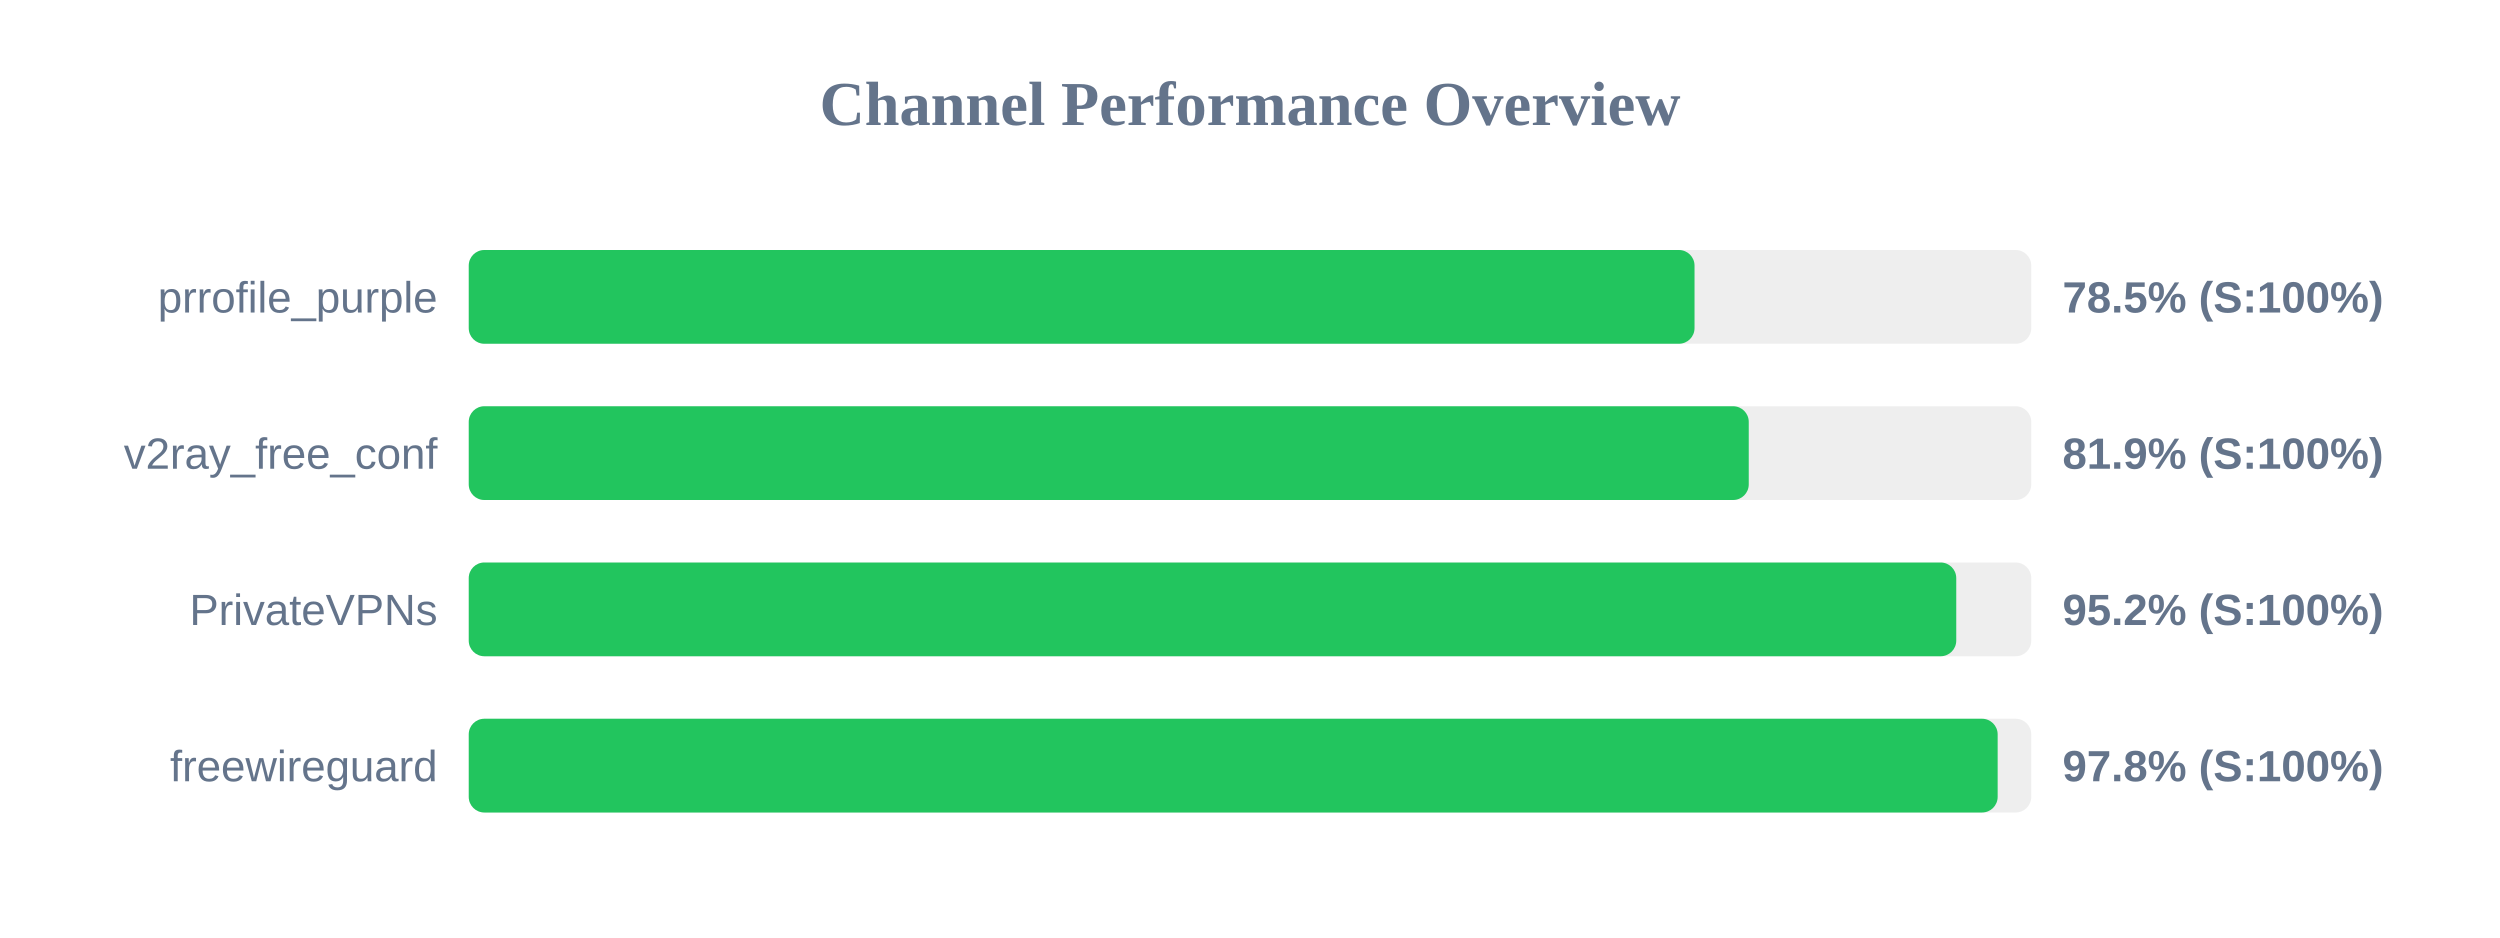
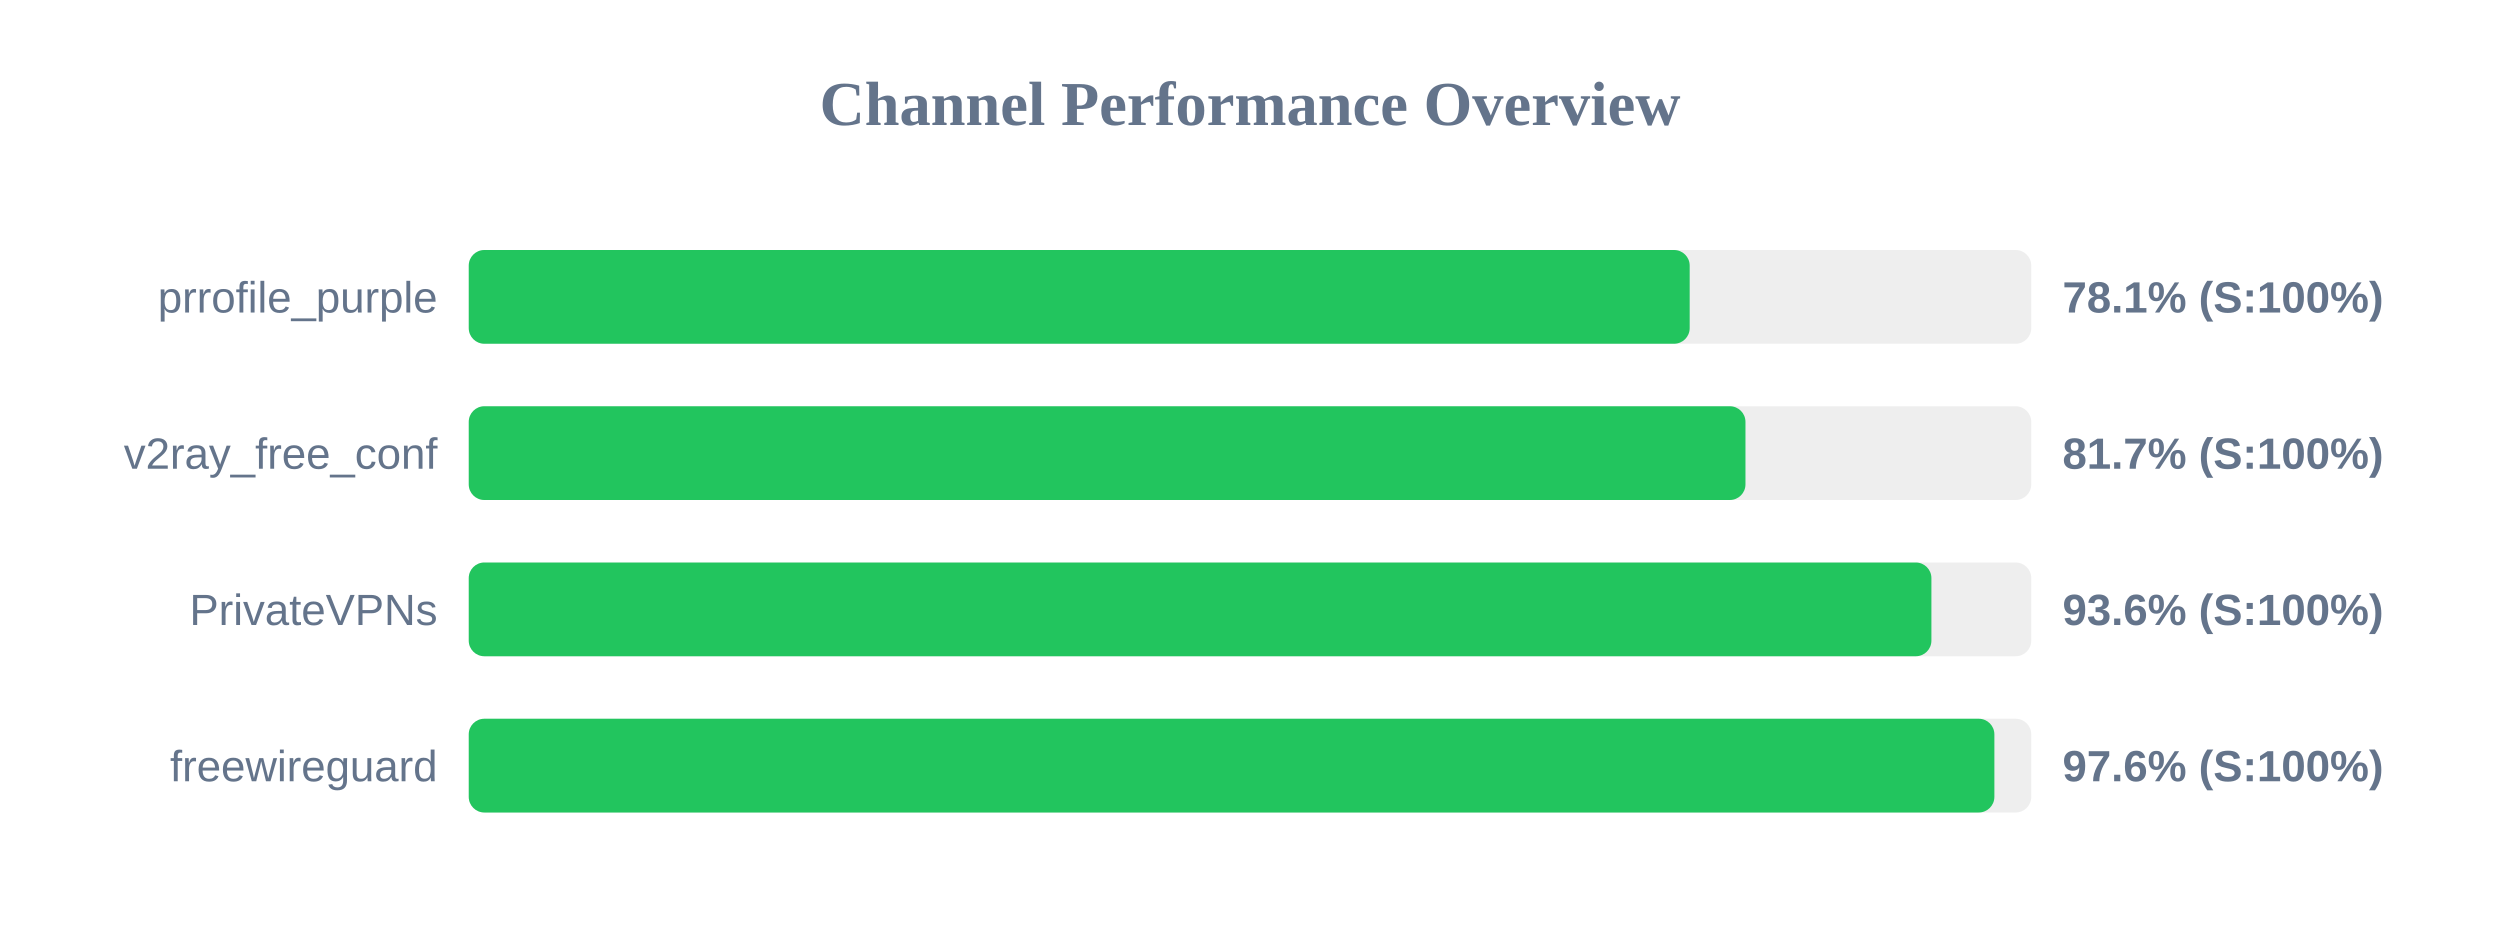
<svg xmlns="http://www.w3.org/2000/svg" width="800" height="300" version="1.1">
  <style>
        .row { font: 14px Arial; fill: #64748b; }
        .score { font: bold 14px Arial; fill: #64748b; }
    </style>
  <text x="400" y="40" text-anchor="middle" font-size="20px" font-weight="bold" fill="#64748b">Channel Performance Overview</text>
  <rect x="150" y="80" width="500" height="30" fill="#eee" rx="5" />
-   <rect x="150" y="80" width="392.25" height="30" fill="#22c55e" rx="5" />
+   <rect x="150" y="80" width="390.7" height="30" fill="#22c55e" rx="5" />
  <text x="140" y="100" text-anchor="end" class="row">prrofile_purple</text>
-   <text x="660" y="100" text-anchor="start" class="score">78.5% (S:100%)</text>
+   <text x="660" y="100" text-anchor="start" class="score">78.1% (S:100%)</text>
  <rect x="150" y="130" width="500" height="30" fill="#eee" rx="5" />
-   <rect x="150" y="130" width="409.6" height="30" fill="#22c55e" rx="5" />
+   <rect x="150" y="130" width="408.55" height="30" fill="#22c55e" rx="5" />
  <text x="140" y="150" text-anchor="end" class="row">v2ray_free_conf</text>
-   <text x="660" y="150" text-anchor="start" class="score">81.9% (S:100%)</text>
+   <text x="660" y="150" text-anchor="start" class="score">81.7% (S:100%)</text>
  <rect x="150" y="180" width="500" height="30" fill="#eee" rx="5" />
-   <rect x="150" y="180" width="476.0" height="30" fill="#22c55e" rx="5" />
+   <rect x="150" y="180" width="468.05" height="30" fill="#22c55e" rx="5" />
  <text x="140" y="200" text-anchor="end" class="row">PrivateVPNs</text>
-   <text x="660" y="200" text-anchor="start" class="score">95.2% (S:100%)</text>
+   <text x="660" y="200" text-anchor="start" class="score">93.6% (S:100%)</text>
  <rect x="150" y="230" width="500" height="30" fill="#eee" rx="5" />
-   <rect x="150" y="230" width="489.25" height="30" fill="#22c55e" rx="5" />
+   <rect x="150" y="230" width="488.2" height="30" fill="#22c55e" rx="5" />
  <text x="140" y="250" text-anchor="end" class="row">freewireguard</text>
-   <text x="660" y="250" text-anchor="start" class="score">97.8% (S:100%)</text>
+   <text x="660" y="250" text-anchor="start" class="score">97.6% (S:100%)</text>
</svg>
